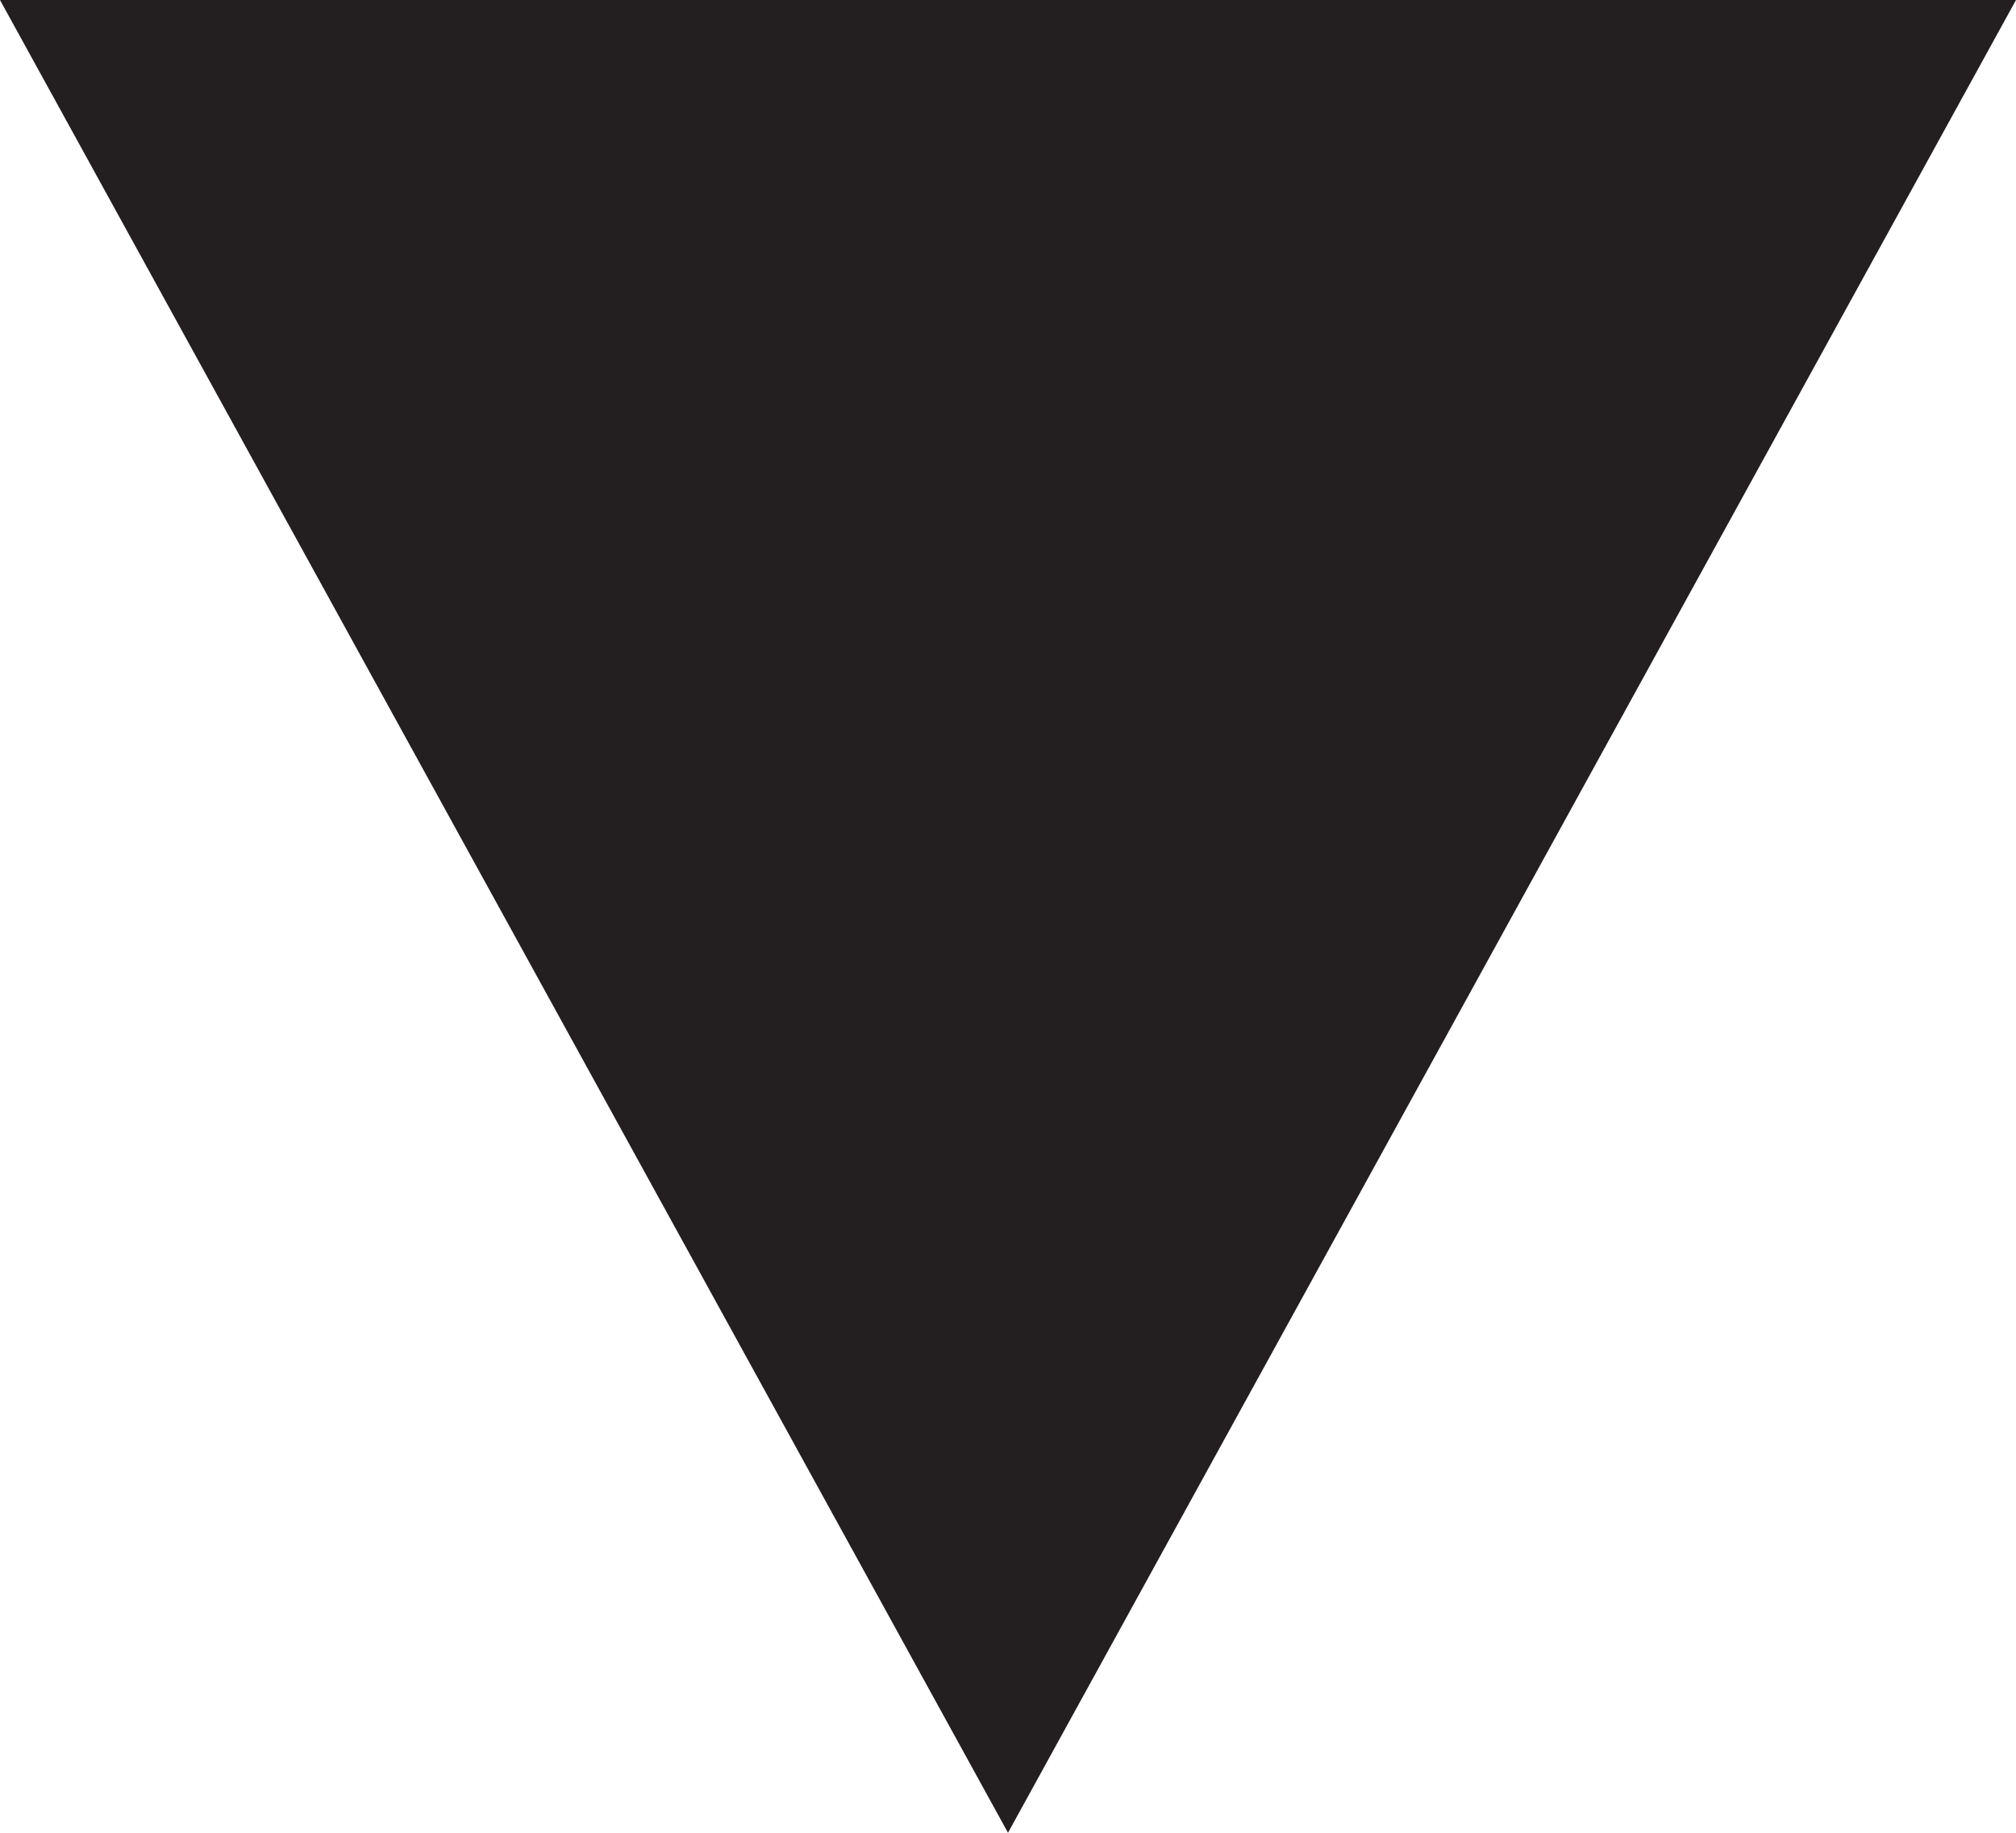
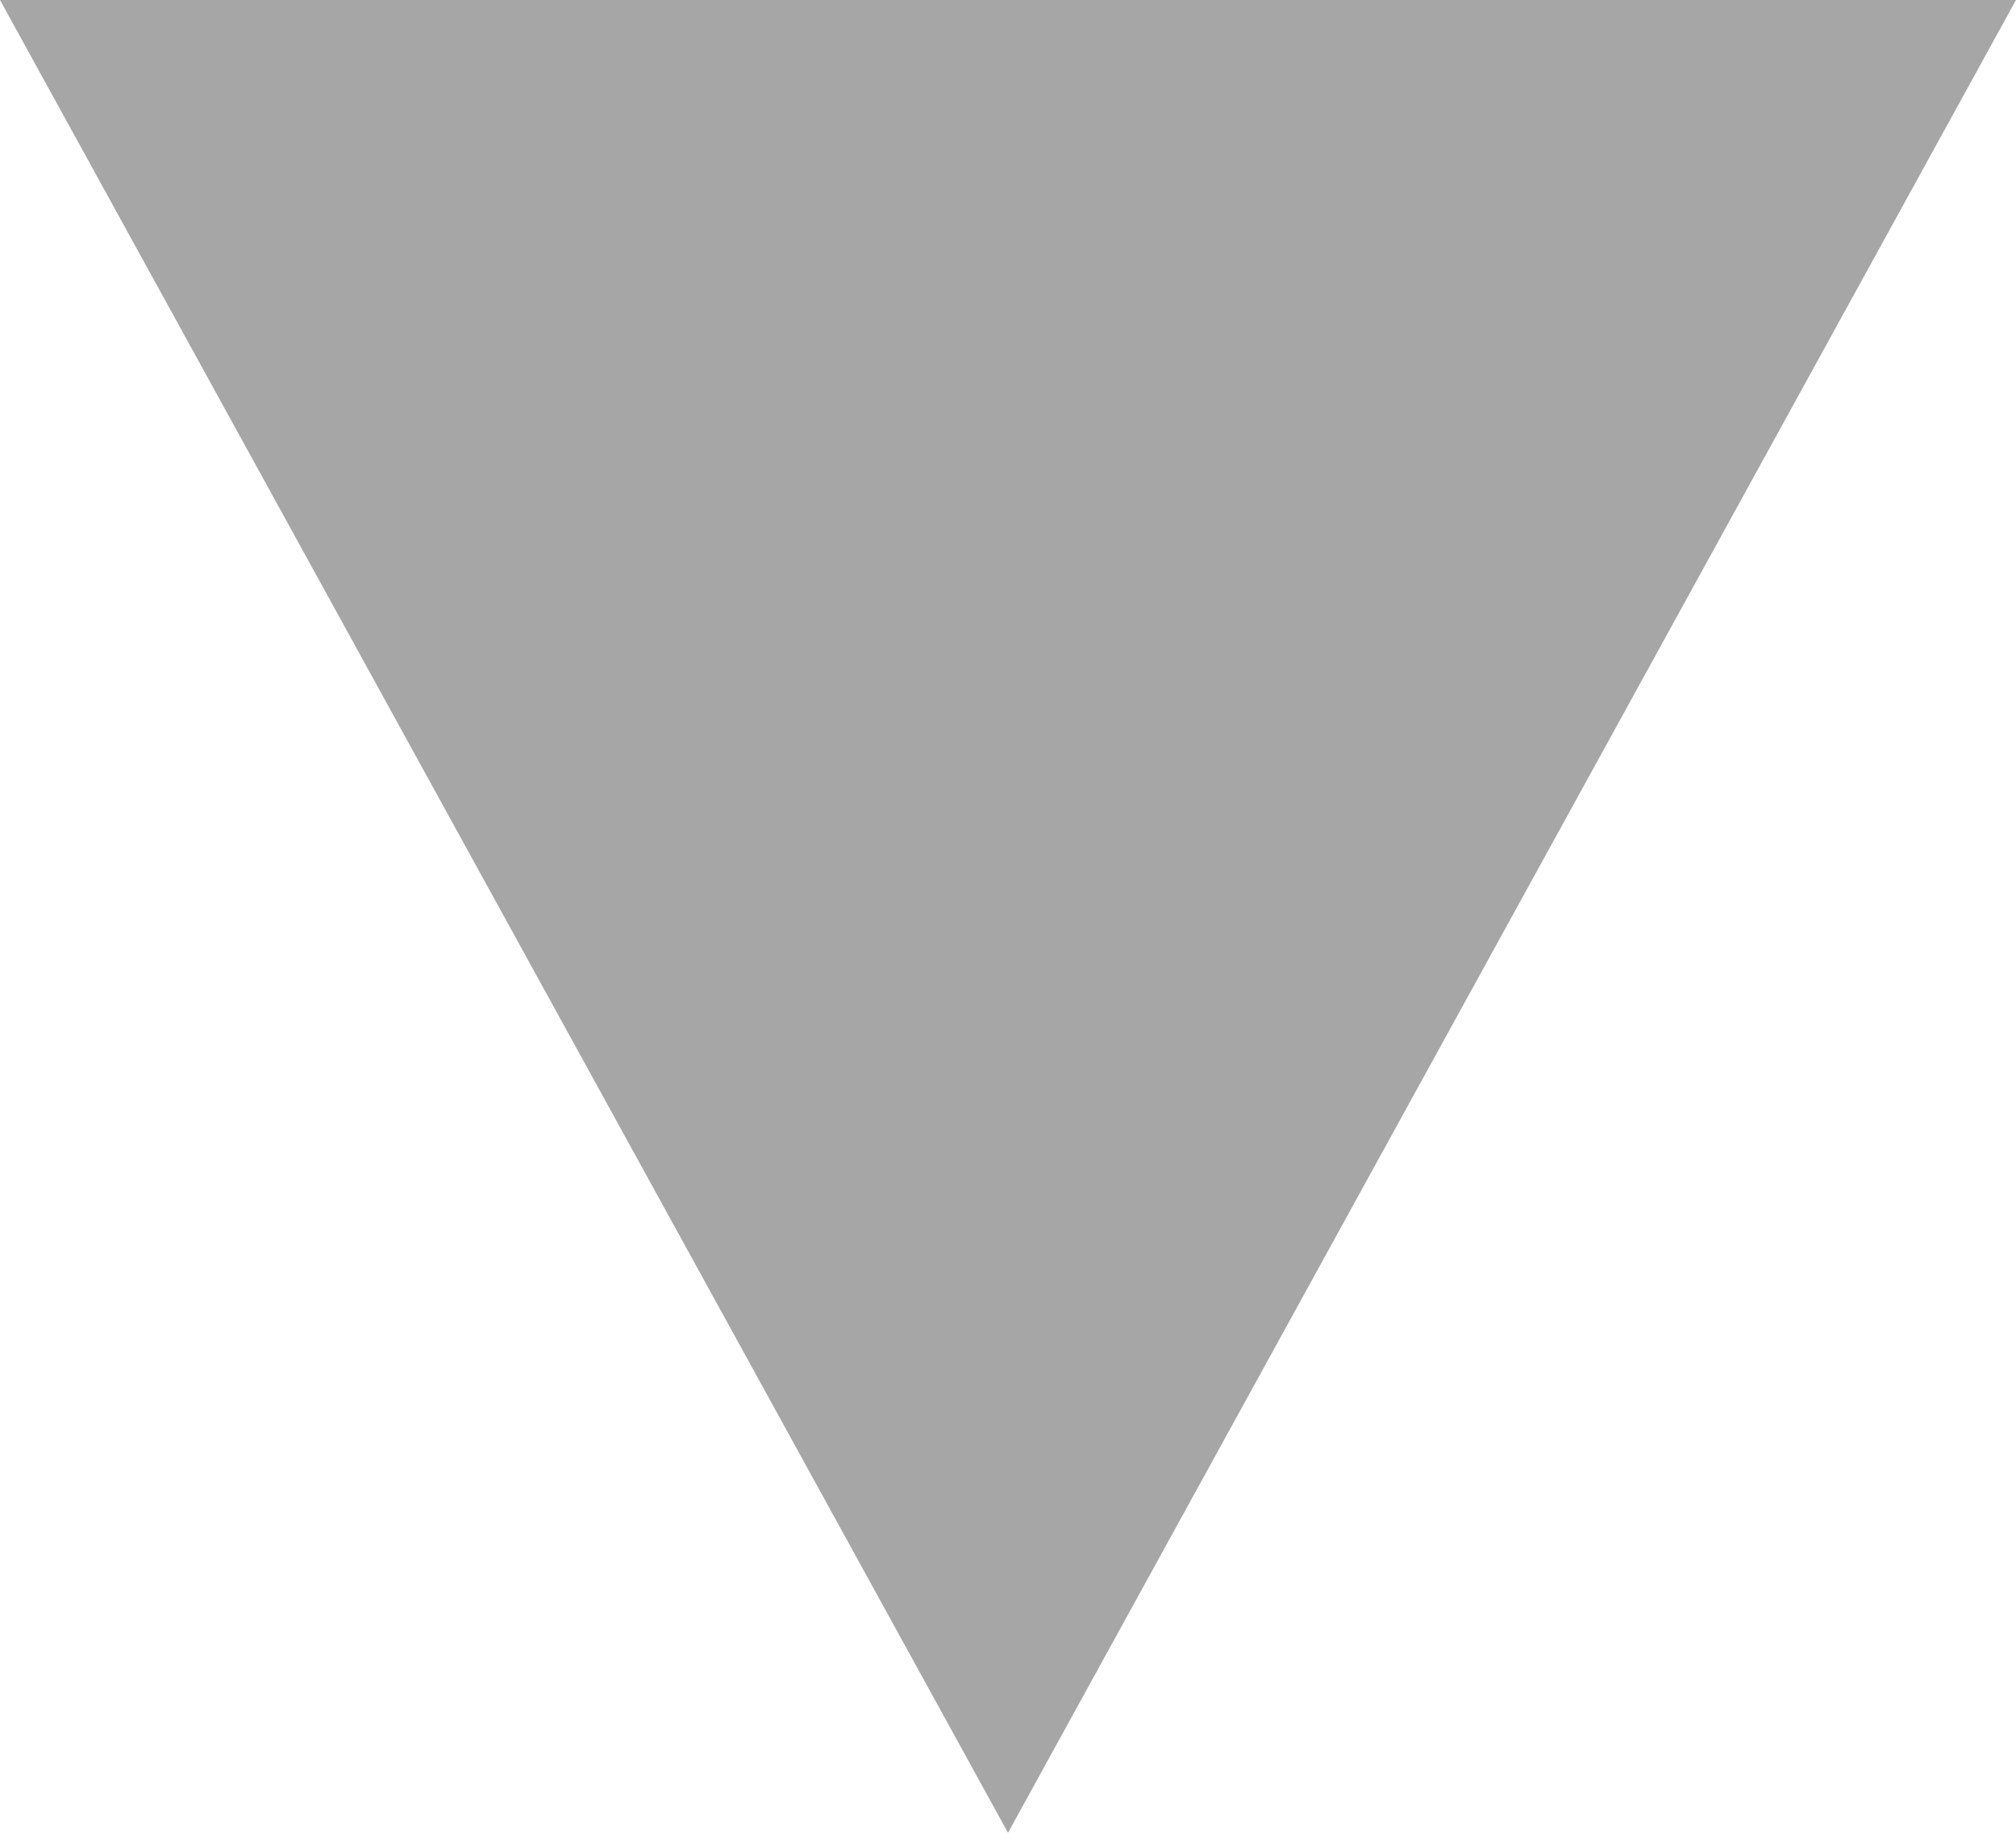
<svg xmlns="http://www.w3.org/2000/svg" width="11" height="10" viewBox="0 0 11 10" fill="none">
-   <path d="M5.5 10L0 0H11" fill="#231F20" />
+   <path d="M5.5 10L0 0H11" fill="#A6A6A6" />
</svg>
